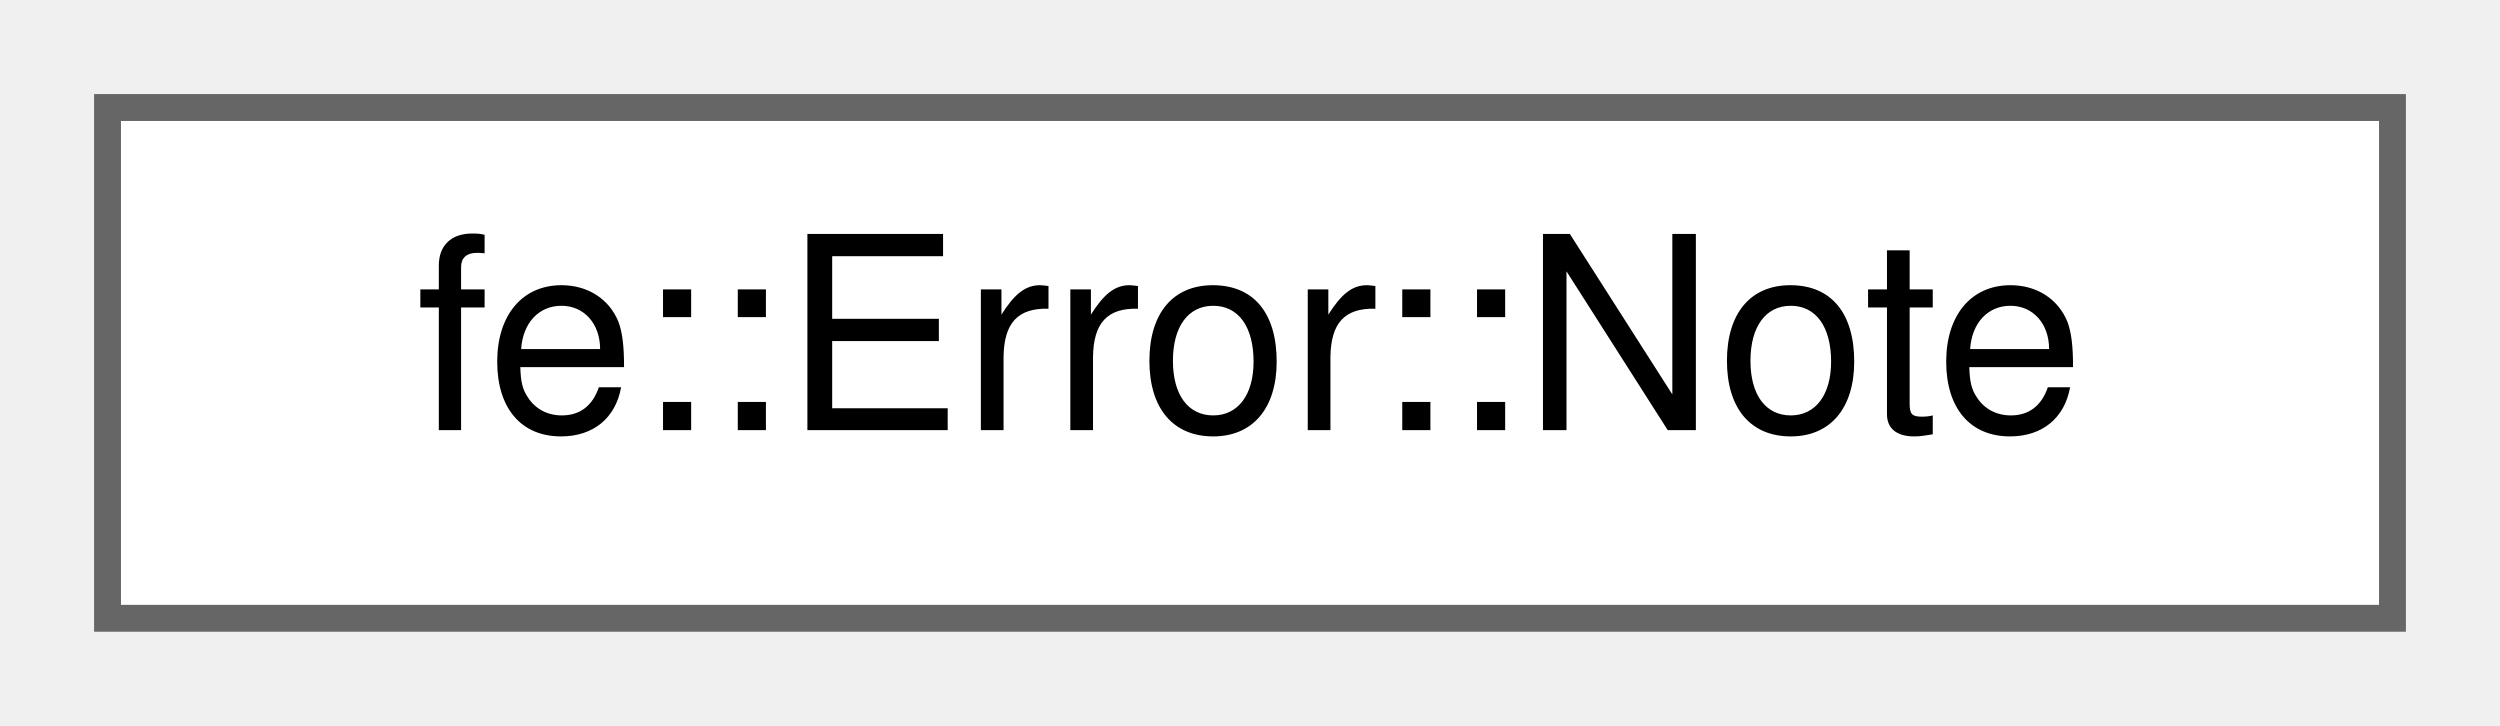
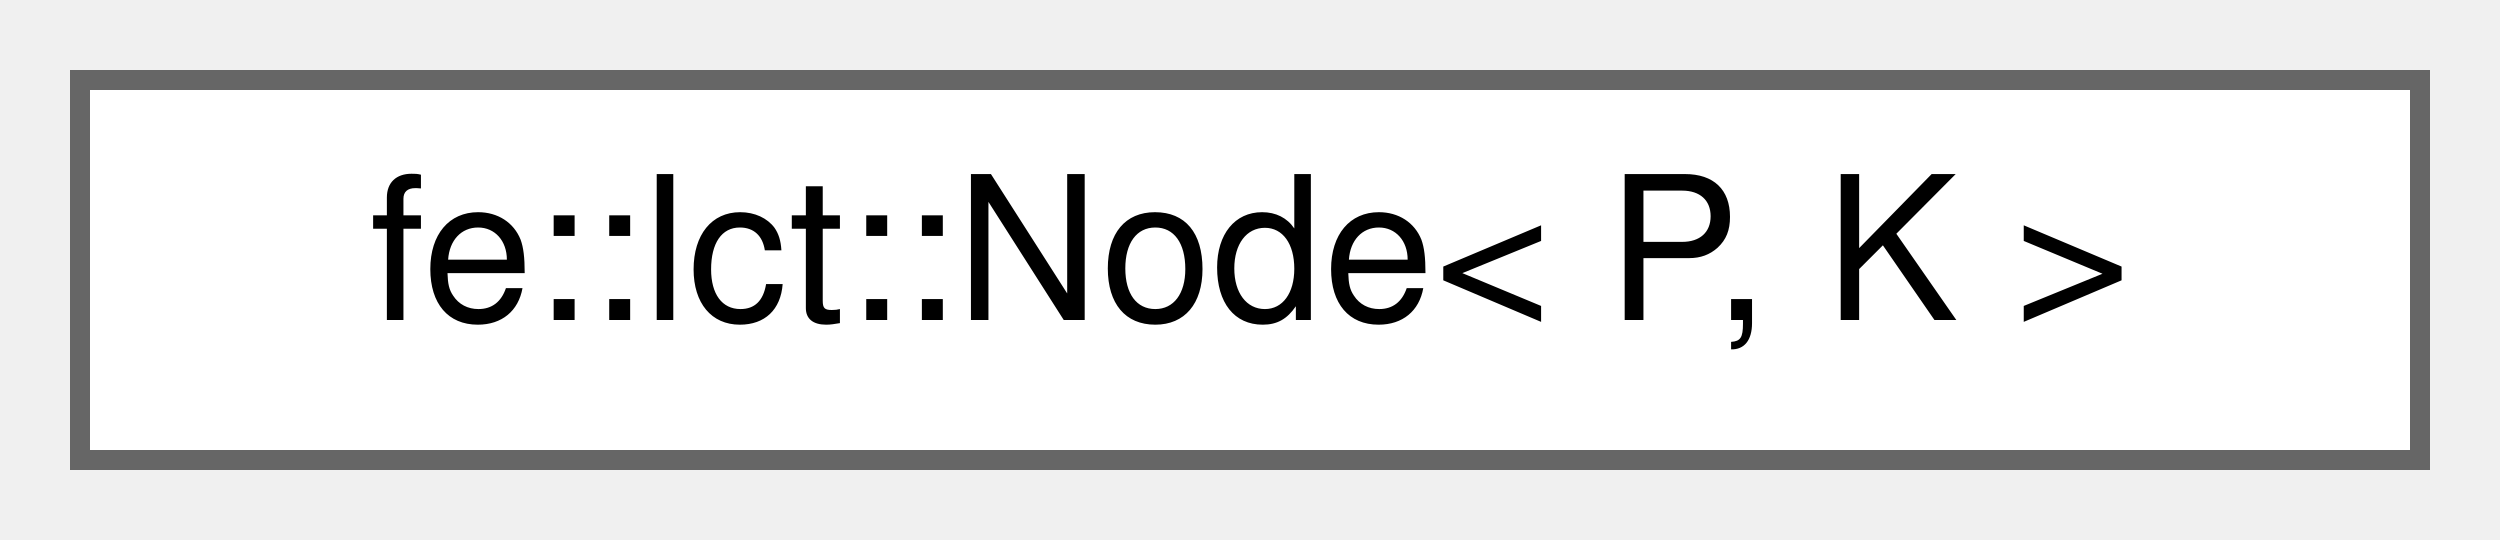
- <svg xmlns="http://www.w3.org/2000/svg" xmlns:xlink="http://www.w3.org/1999/xlink" width="93pt" height="27pt" viewBox="0.00 0.00 93.00 27.00">
+ <svg xmlns="http://www.w3.org/2000/svg" xmlns:xlink="http://www.w3.org/1999/xlink" width="125pt" height="27pt" viewBox="0.00 0.00 125.00 27.00">
  <g id="graph0" class="graph" transform="scale(1 1) rotate(0) translate(4 23)">
    <g id="Node000000" class="node">
      <g id="a_Node000000">
-         <a xlink:href="classfe_1_1Error.html#structfe_1_1Error_1_1Note" target="_top" xlink:title="A secondary message elaborating a Msg.">
-           <polygon fill="white" stroke="#666666" points="85,-19 0,-19 0,0 85,0 85,-19" />
-           <text text-anchor="middle" x="42.5" y="-7" font-family="Helvetica,sans-Serif" font-size="10.00">fe::Error::Note</text>
+         <a xlink:href="classfe_1_1lct_1_1Node.html" target="_top" xlink:title="This is an intrusive Link-Cut-Tree.">
+           <polygon fill="white" stroke="#666666" points="117,-19 0,-19 0,0 117,0 117,-19" />
+           <text text-anchor="middle" x="58.5" y="-7" font-family="Helvetica,sans-Serif" font-size="10.00">fe::lct::Node&lt; P, K &gt;</text>
        </a>
      </g>
    </g>
  </g>
</svg>
